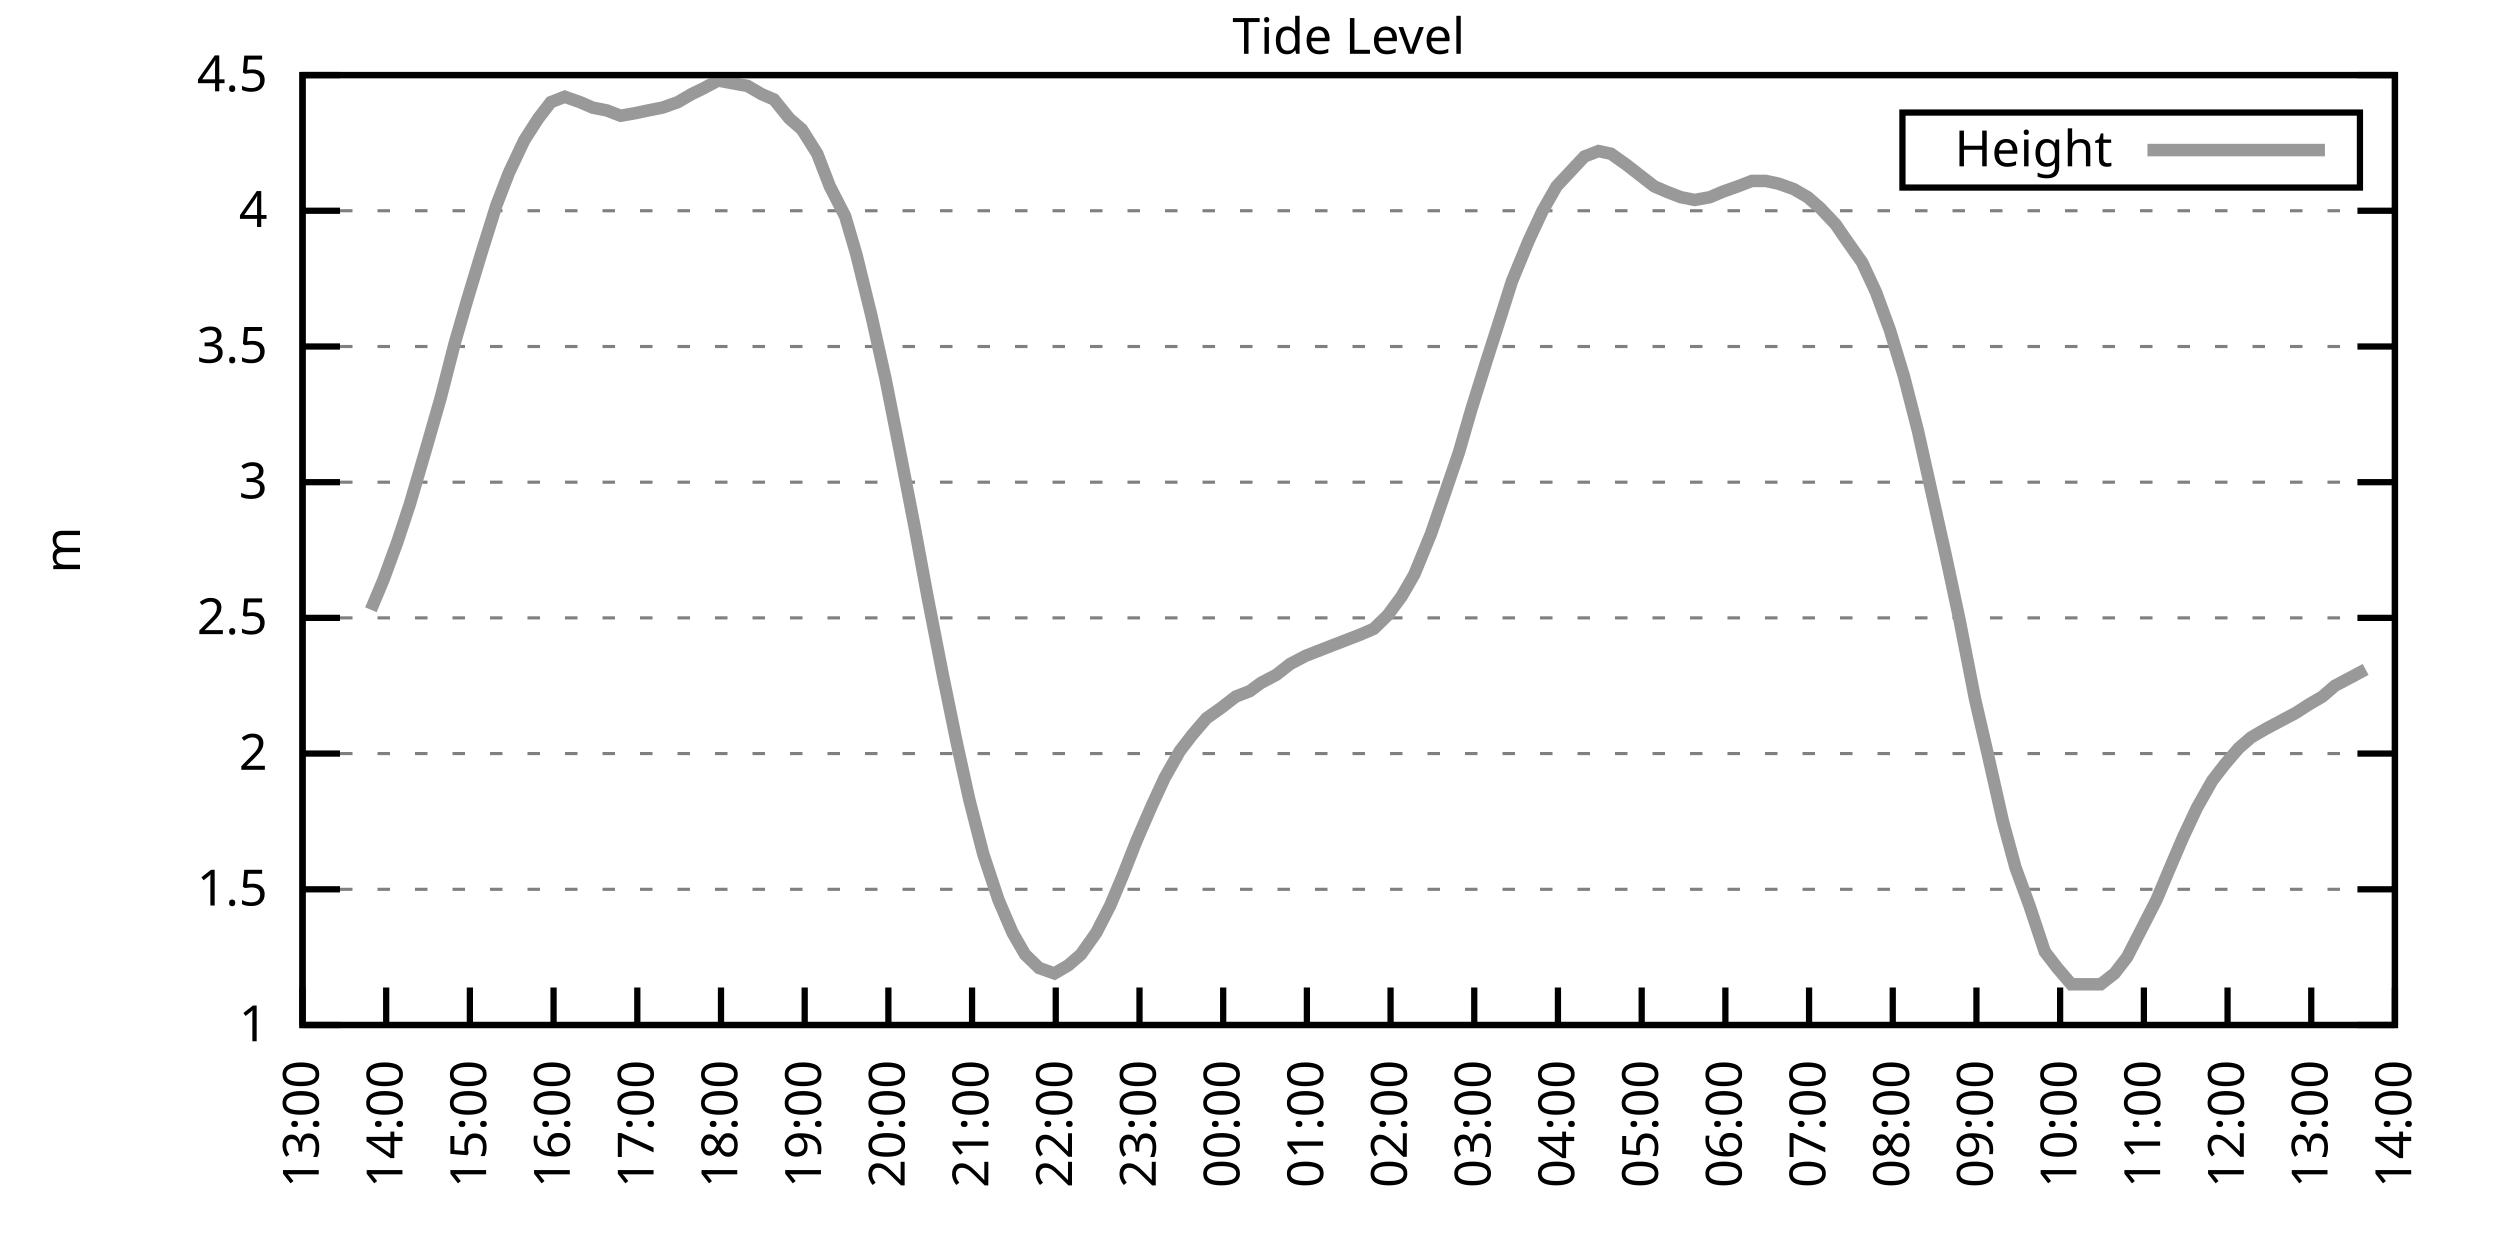
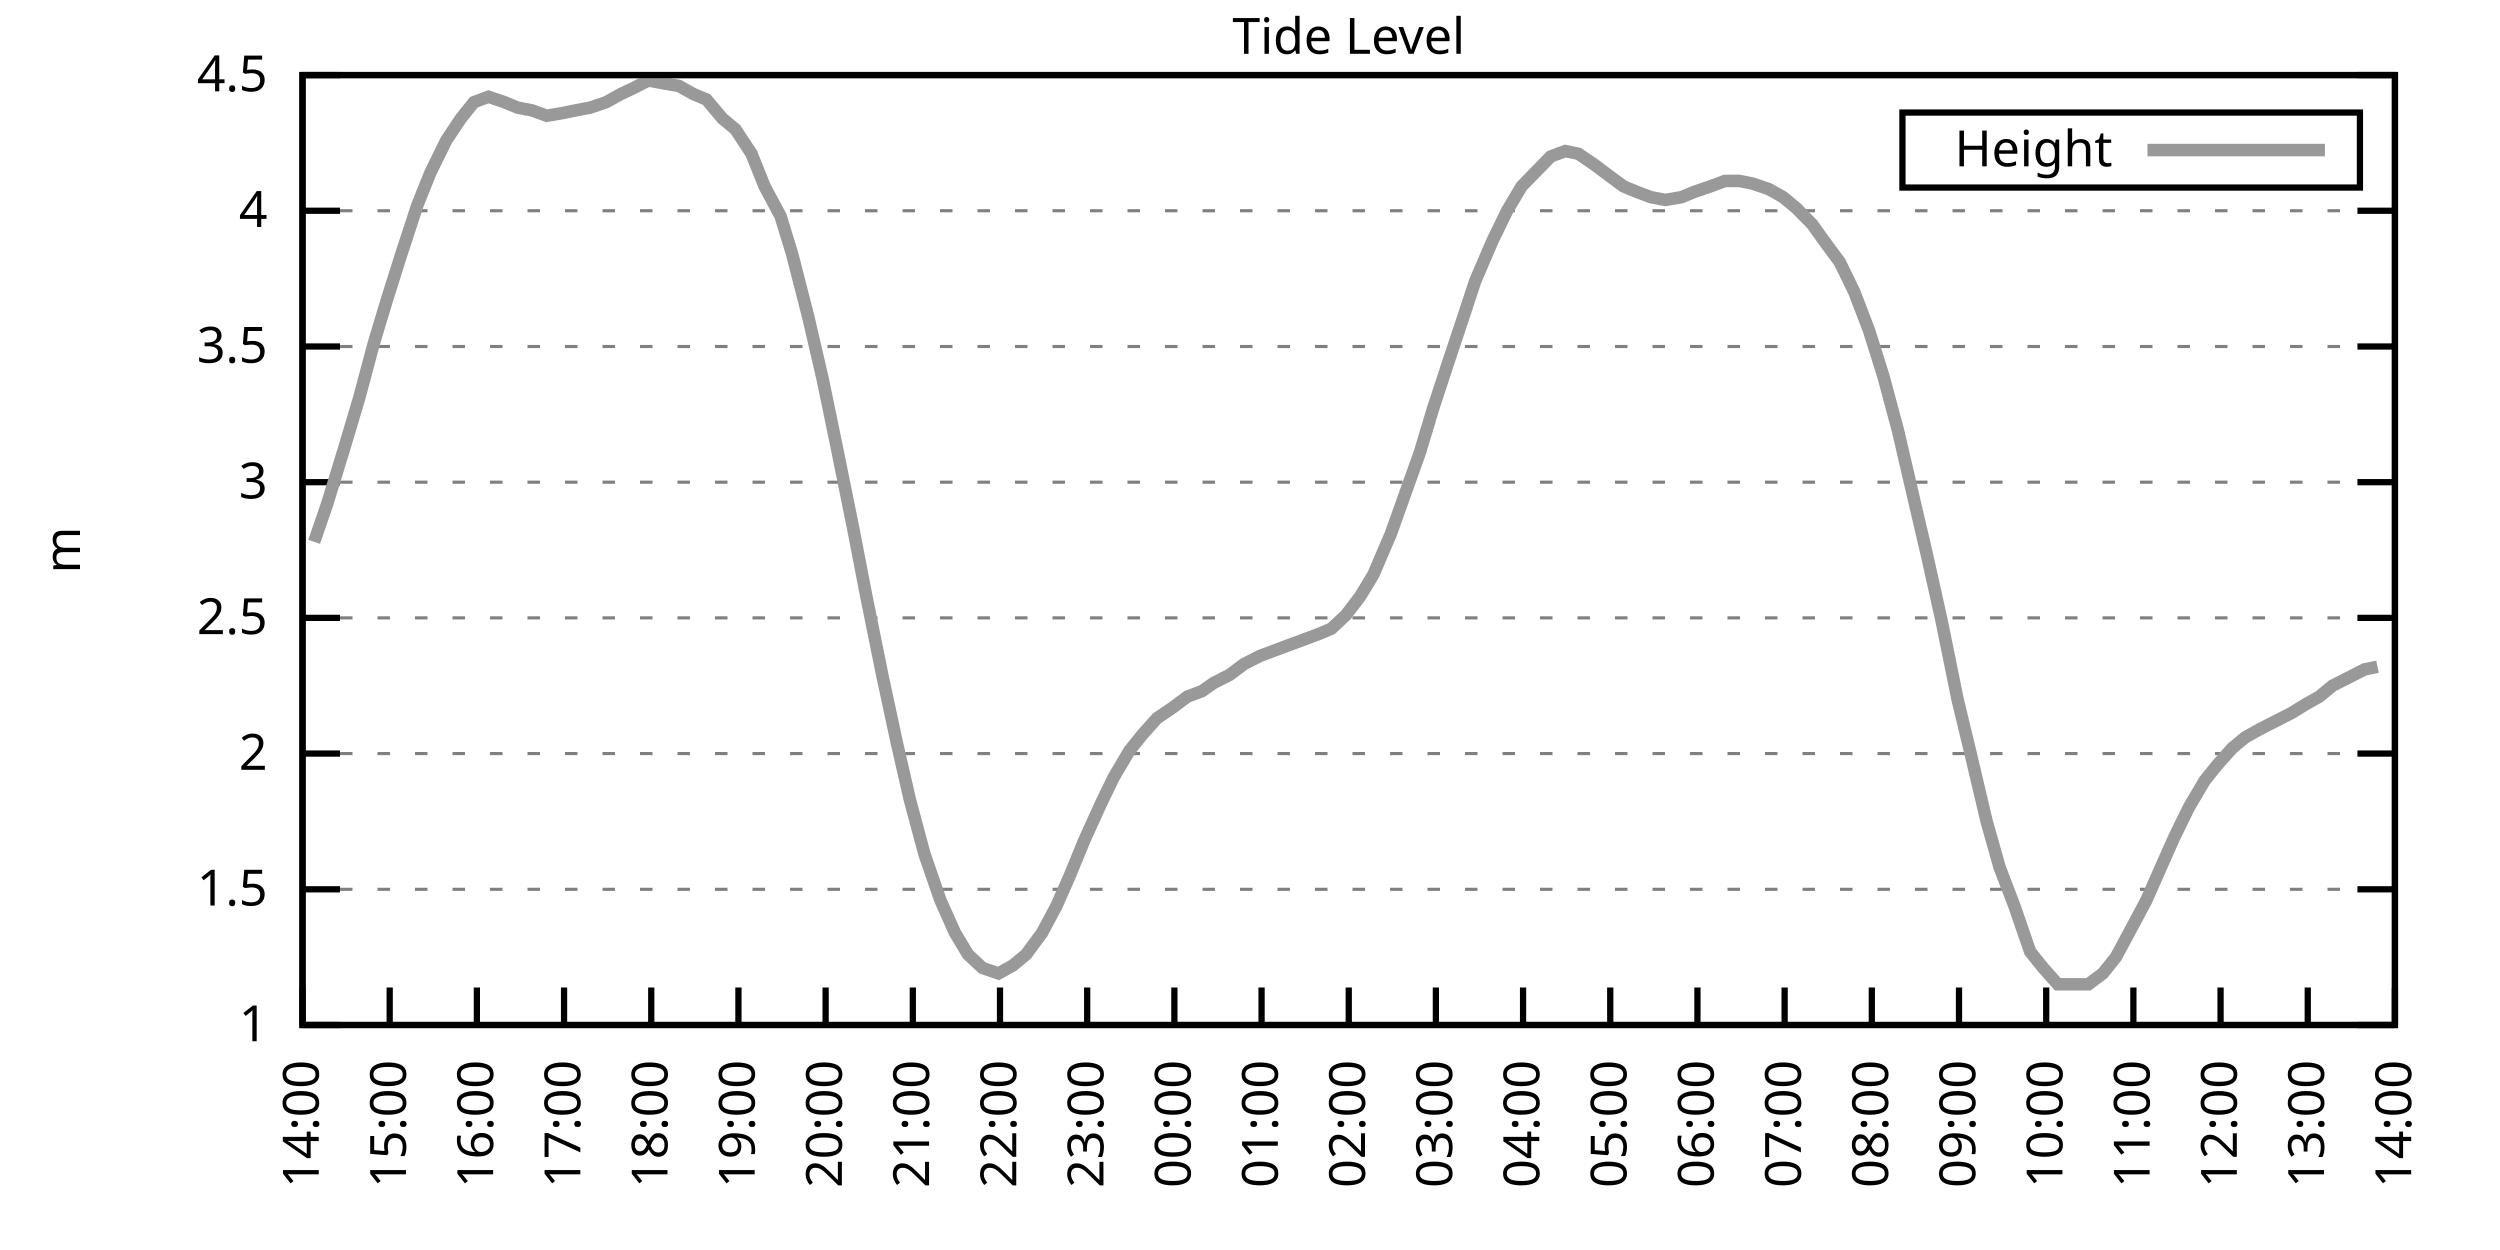
<svg xmlns="http://www.w3.org/2000/svg" xmlns:xlink="http://www.w3.org/1999/xlink" width="400" height="200" viewBox="0 0 400 200">
  <g id="gnuplot_canvas">
    <rect x="0" y="0" width="400" height="200" fill="none" />
    <defs>
      <circle id="gpDot" r="0.5" stroke-width="0.5" stroke="currentColor" />
      <path id="gpPt0" stroke-width="0.333" stroke="currentColor" d="M-1,0 h2 M0,-1 v2" />
      <path id="gpPt1" stroke-width="0.333" stroke="currentColor" d="M-1,-1 L1,1 M1,-1 L-1,1" />
      <path id="gpPt2" stroke-width="0.333" stroke="currentColor" d="M-1,0 L1,0 M0,-1 L0,1 M-1,-1 L1,1 M-1,1 L1,-1" />
      <rect id="gpPt3" stroke-width="0.333" stroke="currentColor" x="-1" y="-1" width="2" height="2" />
      <rect id="gpPt4" stroke-width="0.333" stroke="currentColor" fill="currentColor" x="-1" y="-1" width="2" height="2" />
      <circle id="gpPt5" stroke-width="0.333" stroke="currentColor" cx="0" cy="0" r="1" />
      <use xlink:href="#gpPt5" id="gpPt6" fill="currentColor" stroke="none" />
      <path id="gpPt7" stroke-width="0.333" stroke="currentColor" d="M0,-1.33 L-1.33,0.67 L1.33,0.67 z" />
      <use xlink:href="#gpPt7" id="gpPt8" fill="currentColor" stroke="none" />
      <use xlink:href="#gpPt7" id="gpPt9" stroke="currentColor" transform="rotate(180)" />
      <use xlink:href="#gpPt9" id="gpPt10" fill="currentColor" stroke="none" />
      <use xlink:href="#gpPt3" id="gpPt11" stroke="currentColor" transform="rotate(45)" />
      <use xlink:href="#gpPt11" id="gpPt12" fill="currentColor" stroke="none" />
      <path id="gpPt13" stroke-width="0.333" stroke="currentColor" d="M0,1.330 L1.265,0.411 L0.782,-1.067 L-0.782,-1.076 L-1.265,0.411 z" />
      <use xlink:href="#gpPt13" id="gpPt14" fill="currentColor" stroke="none" />
      <filter id="textbox" filterUnits="objectBoundingBox" x="0" y="0" height="1" width="1">
        <feFlood flood-color="white" flood-opacity="1" result="bgnd" />
        <feComposite in="SourceGraphic" in2="bgnd" operator="atop" />
      </filter>
      <filter id="greybox" filterUnits="objectBoundingBox" x="0" y="0" height="1" width="1">
        <feFlood flood-color="lightgrey" flood-opacity="1" result="grey" />
        <feComposite in="SourceGraphic" in2="grey" operator="atop" />
      </filter>
    </defs>
    <g fill="none" color="white" stroke="currentColor" stroke-width="1.00" stroke-linecap="butt" stroke-linejoin="miter">
</g>
    <g fill="none" color="black" stroke="currentColor" stroke-width="1.00" stroke-linecap="butt" stroke-linejoin="miter">
      <g stroke="none" shape-rendering="crispEdges">
        <polygon fill="rgb(255, 255, 255)" points="48.40,164.00 383.18,164.00 383.18,12.02 48.40,12.02 " />
      </g>
    </g>
    <g fill="none" color="black" stroke="currentColor" stroke-width="1.00" stroke-linecap="butt" stroke-linejoin="miter">
</g>
    <g fill="none" color="black" stroke="black" stroke-width="0.50" stroke-linecap="butt" stroke-linejoin="miter">
</g>
    <g fill="none" color="gray" stroke="currentColor" stroke-width="0.50" stroke-linecap="butt" stroke-linejoin="miter">
      <path stroke="gray" stroke-dasharray="2,4" class="gridline" d="M48.40,164.00 L383.19,164.00  " />
    </g>
    <g fill="none" color="gray" stroke="gray" stroke-width="1.00" stroke-linecap="butt" stroke-linejoin="miter">
</g>
    <g fill="none" color="black" stroke="currentColor" stroke-width="1.00" stroke-linecap="butt" stroke-linejoin="miter">
      <path stroke="black" d="M48.40,164.00 L54.40,164.00 M383.19,164.00 L377.19,164.00  " />
      <g transform="translate(42.80,166.60)" stroke="none" fill="black" font-family="Sans" font-size="8.00" text-anchor="end">
        <text>
          <tspan font-family="Sans"> 1</tspan>
        </text>
      </g>
    </g>
    <g fill="none" color="black" stroke="currentColor" stroke-width="1.00" stroke-linecap="butt" stroke-linejoin="miter">
</g>
    <g fill="none" color="black" stroke="black" stroke-width="0.50" stroke-linecap="butt" stroke-linejoin="miter">
</g>
    <g fill="none" color="gray" stroke="currentColor" stroke-width="0.50" stroke-linecap="butt" stroke-linejoin="miter">
      <path stroke="gray" stroke-dasharray="2,4" class="gridline" d="M48.40,142.29 L383.19,142.29  " />
    </g>
    <g fill="none" color="gray" stroke="gray" stroke-width="1.00" stroke-linecap="butt" stroke-linejoin="miter">
</g>
    <g fill="none" color="black" stroke="currentColor" stroke-width="1.00" stroke-linecap="butt" stroke-linejoin="miter">
      <path stroke="black" d="M48.40,142.29 L54.40,142.29 M383.19,142.29 L377.19,142.29  " />
      <g transform="translate(42.80,144.89)" stroke="none" fill="black" font-family="Sans" font-size="8.00" text-anchor="end">
        <text>
          <tspan font-family="Sans"> 1.5</tspan>
        </text>
      </g>
    </g>
    <g fill="none" color="black" stroke="currentColor" stroke-width="1.00" stroke-linecap="butt" stroke-linejoin="miter">
</g>
    <g fill="none" color="black" stroke="black" stroke-width="0.50" stroke-linecap="butt" stroke-linejoin="miter">
</g>
    <g fill="none" color="gray" stroke="currentColor" stroke-width="0.50" stroke-linecap="butt" stroke-linejoin="miter">
      <path stroke="gray" stroke-dasharray="2,4" class="gridline" d="M48.40,120.57 L383.19,120.57  " />
    </g>
    <g fill="none" color="gray" stroke="gray" stroke-width="1.00" stroke-linecap="butt" stroke-linejoin="miter">
</g>
    <g fill="none" color="black" stroke="currentColor" stroke-width="1.00" stroke-linecap="butt" stroke-linejoin="miter">
      <path stroke="black" d="M48.40,120.57 L54.40,120.57 M383.19,120.57 L377.19,120.57  " />
      <g transform="translate(42.80,123.17)" stroke="none" fill="black" font-family="Sans" font-size="8.00" text-anchor="end">
        <text>
          <tspan font-family="Sans"> 2</tspan>
        </text>
      </g>
    </g>
    <g fill="none" color="black" stroke="currentColor" stroke-width="1.00" stroke-linecap="butt" stroke-linejoin="miter">
</g>
    <g fill="none" color="black" stroke="black" stroke-width="0.50" stroke-linecap="butt" stroke-linejoin="miter">
</g>
    <g fill="none" color="gray" stroke="currentColor" stroke-width="0.50" stroke-linecap="butt" stroke-linejoin="miter">
      <path stroke="gray" stroke-dasharray="2,4" class="gridline" d="M48.40,98.86 L383.19,98.86  " />
    </g>
    <g fill="none" color="gray" stroke="gray" stroke-width="1.00" stroke-linecap="butt" stroke-linejoin="miter">
</g>
    <g fill="none" color="black" stroke="currentColor" stroke-width="1.00" stroke-linecap="butt" stroke-linejoin="miter">
      <path stroke="black" d="M48.40,98.86 L54.40,98.86 M383.19,98.86 L377.19,98.86  " />
      <g transform="translate(42.80,101.46)" stroke="none" fill="black" font-family="Sans" font-size="8.00" text-anchor="end">
        <text>
          <tspan font-family="Sans"> 2.5</tspan>
        </text>
      </g>
    </g>
    <g fill="none" color="black" stroke="currentColor" stroke-width="1.00" stroke-linecap="butt" stroke-linejoin="miter">
</g>
    <g fill="none" color="black" stroke="black" stroke-width="0.50" stroke-linecap="butt" stroke-linejoin="miter">
</g>
    <g fill="none" color="gray" stroke="currentColor" stroke-width="0.50" stroke-linecap="butt" stroke-linejoin="miter">
      <path stroke="gray" stroke-dasharray="2,4" class="gridline" d="M48.40,77.15 L383.19,77.15  " />
    </g>
    <g fill="none" color="gray" stroke="gray" stroke-width="1.00" stroke-linecap="butt" stroke-linejoin="miter">
</g>
    <g fill="none" color="black" stroke="currentColor" stroke-width="1.00" stroke-linecap="butt" stroke-linejoin="miter">
      <path stroke="black" d="M48.40,77.15 L54.40,77.15 M383.19,77.15 L377.19,77.15  " />
      <g transform="translate(42.80,79.75)" stroke="none" fill="black" font-family="Sans" font-size="8.00" text-anchor="end">
        <text>
          <tspan font-family="Sans"> 3</tspan>
        </text>
      </g>
    </g>
    <g fill="none" color="black" stroke="currentColor" stroke-width="1.00" stroke-linecap="butt" stroke-linejoin="miter">
</g>
    <g fill="none" color="black" stroke="black" stroke-width="0.50" stroke-linecap="butt" stroke-linejoin="miter">
</g>
    <g fill="none" color="gray" stroke="currentColor" stroke-width="0.50" stroke-linecap="butt" stroke-linejoin="miter">
      <path stroke="gray" stroke-dasharray="2,4" class="gridline" d="M48.40,55.44 L383.19,55.44  " />
    </g>
    <g fill="none" color="gray" stroke="gray" stroke-width="1.00" stroke-linecap="butt" stroke-linejoin="miter">
</g>
    <g fill="none" color="black" stroke="currentColor" stroke-width="1.00" stroke-linecap="butt" stroke-linejoin="miter">
      <path stroke="black" d="M48.40,55.44 L54.40,55.44 M383.19,55.44 L377.19,55.44  " />
      <g transform="translate(42.80,58.04)" stroke="none" fill="black" font-family="Sans" font-size="8.00" text-anchor="end">
        <text>
          <tspan font-family="Sans"> 3.5</tspan>
        </text>
      </g>
    </g>
    <g fill="none" color="black" stroke="currentColor" stroke-width="1.00" stroke-linecap="butt" stroke-linejoin="miter">
</g>
    <g fill="none" color="black" stroke="black" stroke-width="0.50" stroke-linecap="butt" stroke-linejoin="miter">
</g>
    <g fill="none" color="gray" stroke="currentColor" stroke-width="0.50" stroke-linecap="butt" stroke-linejoin="miter">
      <path stroke="gray" stroke-dasharray="2,4" class="gridline" d="M48.40,33.72 L383.19,33.72  " />
    </g>
    <g fill="none" color="gray" stroke="gray" stroke-width="1.00" stroke-linecap="butt" stroke-linejoin="miter">
</g>
    <g fill="none" color="black" stroke="currentColor" stroke-width="1.00" stroke-linecap="butt" stroke-linejoin="miter">
      <path stroke="black" d="M48.40,33.72 L54.40,33.72 M383.19,33.72 L377.19,33.72  " />
      <g transform="translate(42.80,36.32)" stroke="none" fill="black" font-family="Sans" font-size="8.00" text-anchor="end">
        <text>
          <tspan font-family="Sans"> 4</tspan>
        </text>
      </g>
    </g>
    <g fill="none" color="black" stroke="currentColor" stroke-width="1.00" stroke-linecap="butt" stroke-linejoin="miter">
</g>
    <g fill="none" color="black" stroke="black" stroke-width="0.50" stroke-linecap="butt" stroke-linejoin="miter">
</g>
    <g fill="none" color="gray" stroke="currentColor" stroke-width="0.50" stroke-linecap="butt" stroke-linejoin="miter">
      <path stroke="gray" stroke-dasharray="2,4" class="gridline" d="M48.40,12.01 L383.19,12.01  " />
    </g>
    <g fill="none" color="gray" stroke="gray" stroke-width="1.00" stroke-linecap="butt" stroke-linejoin="miter">
</g>
    <g fill="none" color="black" stroke="currentColor" stroke-width="1.00" stroke-linecap="butt" stroke-linejoin="miter">
      <path stroke="black" d="M48.40,12.01 L54.40,12.01 M383.19,12.01 L377.19,12.01  " />
      <g transform="translate(42.80,14.61)" stroke="none" fill="black" font-family="Sans" font-size="8.00" text-anchor="end">
        <text>
          <tspan font-family="Sans"> 4.5</tspan>
        </text>
      </g>
    </g>
    <g fill="none" color="black" stroke="currentColor" stroke-width="1.00" stroke-linecap="butt" stroke-linejoin="miter">
      <path stroke="black" d="M48.40,164.00 L48.40,158.00  " />
      <g transform="translate(51.00,169.60) rotate(270.00)" stroke="none" fill="black" font-family="Sans" font-size="8.00" text-anchor="end">
        <text>
-           <tspan font-family="Sans">13:00</tspan>
-         </text>
-       </g>
-     </g>
-     <g fill="none" color="black" stroke="currentColor" stroke-width="1.00" stroke-linecap="butt" stroke-linejoin="miter">
-       <path stroke="black" d="M61.79,164.00 L61.79,158.00  " />
-       <g transform="translate(64.39,169.60) rotate(270.00)" stroke="none" fill="black" font-family="Sans" font-size="8.00" text-anchor="end">
-         <text>
          <tspan font-family="Sans">14:00</tspan>
        </text>
      </g>
    </g>
    <g fill="none" color="black" stroke="currentColor" stroke-width="1.00" stroke-linecap="butt" stroke-linejoin="miter">
-       <path stroke="black" d="M75.18,164.00 L75.18,158.00  " />
-       <g transform="translate(77.78,169.60) rotate(270.00)" stroke="none" fill="black" font-family="Sans" font-size="8.00" text-anchor="end">
+       <path stroke="black" d="M62.35,164.00 L62.35,158.00  " />
+       <g transform="translate(64.95,169.60) rotate(270.00)" stroke="none" fill="black" font-family="Sans" font-size="8.00" text-anchor="end">
        <text>
          <tspan font-family="Sans">15:00</tspan>
        </text>
      </g>
    </g>
    <g fill="none" color="black" stroke="currentColor" stroke-width="1.00" stroke-linecap="butt" stroke-linejoin="miter">
-       <path stroke="black" d="M88.57,164.00 L88.57,158.00  " />
-       <g transform="translate(91.17,169.60) rotate(270.00)" stroke="none" fill="black" font-family="Sans" font-size="8.00" text-anchor="end">
+       <path stroke="black" d="M76.30,164.00 L76.30,158.00  " />
+       <g transform="translate(78.90,169.60) rotate(270.00)" stroke="none" fill="black" font-family="Sans" font-size="8.00" text-anchor="end">
        <text>
          <tspan font-family="Sans">16:00</tspan>
        </text>
      </g>
    </g>
    <g fill="none" color="black" stroke="currentColor" stroke-width="1.00" stroke-linecap="butt" stroke-linejoin="miter">
-       <path stroke="black" d="M101.97,164.00 L101.97,158.00  " />
-       <g transform="translate(104.57,169.60) rotate(270.00)" stroke="none" fill="black" font-family="Sans" font-size="8.00" text-anchor="end">
+       <path stroke="black" d="M90.25,164.00 L90.25,158.00  " />
+       <g transform="translate(92.85,169.60) rotate(270.00)" stroke="none" fill="black" font-family="Sans" font-size="8.00" text-anchor="end">
        <text>
          <tspan font-family="Sans">17:00</tspan>
        </text>
      </g>
    </g>
    <g fill="none" color="black" stroke="currentColor" stroke-width="1.00" stroke-linecap="butt" stroke-linejoin="miter">
-       <path stroke="black" d="M115.36,164.00 L115.36,158.00  " />
-       <g transform="translate(117.96,169.60) rotate(270.00)" stroke="none" fill="black" font-family="Sans" font-size="8.00" text-anchor="end">
+       <path stroke="black" d="M104.20,164.00 L104.20,158.00  " />
+       <g transform="translate(106.80,169.60) rotate(270.00)" stroke="none" fill="black" font-family="Sans" font-size="8.00" text-anchor="end">
        <text>
          <tspan font-family="Sans">18:00</tspan>
        </text>
      </g>
    </g>
    <g fill="none" color="black" stroke="currentColor" stroke-width="1.00" stroke-linecap="butt" stroke-linejoin="miter">
-       <path stroke="black" d="M128.75,164.00 L128.75,158.00  " />
-       <g transform="translate(131.35,169.60) rotate(270.00)" stroke="none" fill="black" font-family="Sans" font-size="8.00" text-anchor="end">
+       <path stroke="black" d="M118.15,164.00 L118.15,158.00  " />
+       <g transform="translate(120.75,169.60) rotate(270.00)" stroke="none" fill="black" font-family="Sans" font-size="8.00" text-anchor="end">
        <text>
          <tspan font-family="Sans">19:00</tspan>
        </text>
      </g>
    </g>
    <g fill="none" color="black" stroke="currentColor" stroke-width="1.00" stroke-linecap="butt" stroke-linejoin="miter">
-       <path stroke="black" d="M142.14,164.00 L142.14,158.00  " />
-       <g transform="translate(144.74,169.60) rotate(270.00)" stroke="none" fill="black" font-family="Sans" font-size="8.00" text-anchor="end">
+       <path stroke="black" d="M132.10,164.00 L132.10,158.00  " />
+       <g transform="translate(134.70,169.60) rotate(270.00)" stroke="none" fill="black" font-family="Sans" font-size="8.00" text-anchor="end">
        <text>
          <tspan font-family="Sans">20:00</tspan>
        </text>
      </g>
    </g>
    <g fill="none" color="black" stroke="currentColor" stroke-width="1.00" stroke-linecap="butt" stroke-linejoin="miter">
-       <path stroke="black" d="M155.53,164.00 L155.53,158.00  " />
-       <g transform="translate(158.13,169.60) rotate(270.00)" stroke="none" fill="black" font-family="Sans" font-size="8.00" text-anchor="end">
+       <path stroke="black" d="M146.05,164.00 L146.05,158.00  " />
+       <g transform="translate(148.65,169.60) rotate(270.00)" stroke="none" fill="black" font-family="Sans" font-size="8.00" text-anchor="end">
        <text>
          <tspan font-family="Sans">21:00</tspan>
        </text>
      </g>
    </g>
    <g fill="none" color="black" stroke="currentColor" stroke-width="1.00" stroke-linecap="butt" stroke-linejoin="miter">
-       <path stroke="black" d="M168.92,164.00 L168.92,158.00  " />
-       <g transform="translate(171.52,169.60) rotate(270.00)" stroke="none" fill="black" font-family="Sans" font-size="8.00" text-anchor="end">
+       <path stroke="black" d="M160.00,164.00 L160.00,158.00  " />
+       <g transform="translate(162.60,169.60) rotate(270.00)" stroke="none" fill="black" font-family="Sans" font-size="8.00" text-anchor="end">
        <text>
          <tspan font-family="Sans">22:00</tspan>
        </text>
      </g>
    </g>
    <g fill="none" color="black" stroke="currentColor" stroke-width="1.00" stroke-linecap="butt" stroke-linejoin="miter">
-       <path stroke="black" d="M182.32,164.00 L182.32,158.00  " />
-       <g transform="translate(184.92,169.60) rotate(270.00)" stroke="none" fill="black" font-family="Sans" font-size="8.00" text-anchor="end">
+       <path stroke="black" d="M173.95,164.00 L173.95,158.00  " />
+       <g transform="translate(176.55,169.60) rotate(270.00)" stroke="none" fill="black" font-family="Sans" font-size="8.00" text-anchor="end">
        <text>
          <tspan font-family="Sans">23:00</tspan>
        </text>
      </g>
    </g>
    <g fill="none" color="black" stroke="currentColor" stroke-width="1.00" stroke-linecap="butt" stroke-linejoin="miter">
-       <path stroke="black" d="M195.71,164.00 L195.71,158.00  " />
-       <g transform="translate(198.31,169.60) rotate(270.00)" stroke="none" fill="black" font-family="Sans" font-size="8.00" text-anchor="end">
+       <path stroke="black" d="M187.90,164.00 L187.90,158.00  " />
+       <g transform="translate(190.50,169.60) rotate(270.00)" stroke="none" fill="black" font-family="Sans" font-size="8.00" text-anchor="end">
        <text>
          <tspan font-family="Sans">00:00</tspan>
        </text>
      </g>
    </g>
    <g fill="none" color="black" stroke="currentColor" stroke-width="1.00" stroke-linecap="butt" stroke-linejoin="miter">
-       <path stroke="black" d="M209.10,164.00 L209.10,158.00  " />
-       <g transform="translate(211.70,169.60) rotate(270.00)" stroke="none" fill="black" font-family="Sans" font-size="8.00" text-anchor="end">
+       <path stroke="black" d="M201.85,164.00 L201.85,158.00  " />
+       <g transform="translate(204.45,169.60) rotate(270.00)" stroke="none" fill="black" font-family="Sans" font-size="8.00" text-anchor="end">
        <text>
          <tspan font-family="Sans">01:00</tspan>
        </text>
      </g>
    </g>
    <g fill="none" color="black" stroke="currentColor" stroke-width="1.00" stroke-linecap="butt" stroke-linejoin="miter">
-       <path stroke="black" d="M222.49,164.00 L222.49,158.00  " />
-       <g transform="translate(225.09,169.60) rotate(270.00)" stroke="none" fill="black" font-family="Sans" font-size="8.00" text-anchor="end">
+       <path stroke="black" d="M215.80,164.00 L215.80,158.00  " />
+       <g transform="translate(218.40,169.60) rotate(270.00)" stroke="none" fill="black" font-family="Sans" font-size="8.00" text-anchor="end">
        <text>
          <tspan font-family="Sans">02:00</tspan>
        </text>
      </g>
    </g>
    <g fill="none" color="black" stroke="currentColor" stroke-width="1.00" stroke-linecap="butt" stroke-linejoin="miter">
-       <path stroke="black" d="M235.88,164.00 L235.88,158.00  " />
-       <g transform="translate(238.48,169.60) rotate(270.00)" stroke="none" fill="black" font-family="Sans" font-size="8.00" text-anchor="end">
+       <path stroke="black" d="M229.74,164.00 L229.74,158.00  " />
+       <g transform="translate(232.34,169.60) rotate(270.00)" stroke="none" fill="black" font-family="Sans" font-size="8.00" text-anchor="end">
        <text>
          <tspan font-family="Sans">03:00</tspan>
        </text>
      </g>
    </g>
    <g fill="none" color="black" stroke="currentColor" stroke-width="1.00" stroke-linecap="butt" stroke-linejoin="miter">
-       <path stroke="black" d="M249.27,164.00 L249.27,158.00  " />
-       <g transform="translate(251.87,169.60) rotate(270.00)" stroke="none" fill="black" font-family="Sans" font-size="8.00" text-anchor="end">
+       <path stroke="black" d="M243.69,164.00 L243.69,158.00  " />
+       <g transform="translate(246.29,169.60) rotate(270.00)" stroke="none" fill="black" font-family="Sans" font-size="8.00" text-anchor="end">
        <text>
          <tspan font-family="Sans">04:00</tspan>
        </text>
      </g>
    </g>
    <g fill="none" color="black" stroke="currentColor" stroke-width="1.00" stroke-linecap="butt" stroke-linejoin="miter">
-       <path stroke="black" d="M262.67,164.00 L262.67,158.00  " />
-       <g transform="translate(265.27,169.60) rotate(270.00)" stroke="none" fill="black" font-family="Sans" font-size="8.00" text-anchor="end">
+       <path stroke="black" d="M257.64,164.00 L257.64,158.00  " />
+       <g transform="translate(260.24,169.60) rotate(270.00)" stroke="none" fill="black" font-family="Sans" font-size="8.00" text-anchor="end">
        <text>
          <tspan font-family="Sans">05:00</tspan>
        </text>
      </g>
    </g>
    <g fill="none" color="black" stroke="currentColor" stroke-width="1.00" stroke-linecap="butt" stroke-linejoin="miter">
-       <path stroke="black" d="M276.06,164.00 L276.06,158.00  " />
-       <g transform="translate(278.66,169.60) rotate(270.00)" stroke="none" fill="black" font-family="Sans" font-size="8.00" text-anchor="end">
+       <path stroke="black" d="M271.59,164.00 L271.59,158.00  " />
+       <g transform="translate(274.19,169.60) rotate(270.00)" stroke="none" fill="black" font-family="Sans" font-size="8.00" text-anchor="end">
        <text>
          <tspan font-family="Sans">06:00</tspan>
        </text>
      </g>
    </g>
    <g fill="none" color="black" stroke="currentColor" stroke-width="1.00" stroke-linecap="butt" stroke-linejoin="miter">
-       <path stroke="black" d="M289.45,164.00 L289.45,158.00  " />
-       <g transform="translate(292.05,169.60) rotate(270.00)" stroke="none" fill="black" font-family="Sans" font-size="8.00" text-anchor="end">
+       <path stroke="black" d="M285.54,164.00 L285.54,158.00  " />
+       <g transform="translate(288.14,169.60) rotate(270.00)" stroke="none" fill="black" font-family="Sans" font-size="8.00" text-anchor="end">
        <text>
          <tspan font-family="Sans">07:00</tspan>
        </text>
      </g>
    </g>
    <g fill="none" color="black" stroke="currentColor" stroke-width="1.00" stroke-linecap="butt" stroke-linejoin="miter">
-       <path stroke="black" d="M302.84,164.00 L302.84,158.00  " />
-       <g transform="translate(305.44,169.60) rotate(270.00)" stroke="none" fill="black" font-family="Sans" font-size="8.00" text-anchor="end">
+       <path stroke="black" d="M299.49,164.00 L299.49,158.00  " />
+       <g transform="translate(302.09,169.60) rotate(270.00)" stroke="none" fill="black" font-family="Sans" font-size="8.00" text-anchor="end">
        <text>
          <tspan font-family="Sans">08:00</tspan>
        </text>
      </g>
    </g>
    <g fill="none" color="black" stroke="currentColor" stroke-width="1.00" stroke-linecap="butt" stroke-linejoin="miter">
-       <path stroke="black" d="M316.23,164.00 L316.23,158.00  " />
-       <g transform="translate(318.83,169.60) rotate(270.00)" stroke="none" fill="black" font-family="Sans" font-size="8.00" text-anchor="end">
+       <path stroke="black" d="M313.44,164.00 L313.44,158.00  " />
+       <g transform="translate(316.04,169.60) rotate(270.00)" stroke="none" fill="black" font-family="Sans" font-size="8.00" text-anchor="end">
        <text>
          <tspan font-family="Sans">09:00</tspan>
        </text>
      </g>
    </g>
    <g fill="none" color="black" stroke="currentColor" stroke-width="1.00" stroke-linecap="butt" stroke-linejoin="miter">
-       <path stroke="black" d="M329.62,164.00 L329.62,158.00  " />
-       <g transform="translate(332.22,169.60) rotate(270.00)" stroke="none" fill="black" font-family="Sans" font-size="8.00" text-anchor="end">
+       <path stroke="black" d="M327.39,164.00 L327.39,158.00  " />
+       <g transform="translate(329.99,169.60) rotate(270.00)" stroke="none" fill="black" font-family="Sans" font-size="8.00" text-anchor="end">
        <text>
          <tspan font-family="Sans">10:00</tspan>
        </text>
      </g>
    </g>
    <g fill="none" color="black" stroke="currentColor" stroke-width="1.00" stroke-linecap="butt" stroke-linejoin="miter">
-       <path stroke="black" d="M343.02,164.00 L343.02,158.00  " />
-       <g transform="translate(345.62,169.60) rotate(270.00)" stroke="none" fill="black" font-family="Sans" font-size="8.00" text-anchor="end">
+       <path stroke="black" d="M341.34,164.00 L341.34,158.00  " />
+       <g transform="translate(343.94,169.60) rotate(270.00)" stroke="none" fill="black" font-family="Sans" font-size="8.00" text-anchor="end">
        <text>
          <tspan font-family="Sans">11:00</tspan>
        </text>
      </g>
    </g>
    <g fill="none" color="black" stroke="currentColor" stroke-width="1.00" stroke-linecap="butt" stroke-linejoin="miter">
-       <path stroke="black" d="M356.41,164.00 L356.41,158.00  " />
-       <g transform="translate(359.01,169.60) rotate(270.00)" stroke="none" fill="black" font-family="Sans" font-size="8.00" text-anchor="end">
+       <path stroke="black" d="M355.29,164.00 L355.29,158.00  " />
+       <g transform="translate(357.89,169.60) rotate(270.00)" stroke="none" fill="black" font-family="Sans" font-size="8.00" text-anchor="end">
        <text>
          <tspan font-family="Sans">12:00</tspan>
        </text>
      </g>
    </g>
    <g fill="none" color="black" stroke="currentColor" stroke-width="1.00" stroke-linecap="butt" stroke-linejoin="miter">
-       <path stroke="black" d="M369.80,164.00 L369.80,158.00  " />
-       <g transform="translate(372.40,169.60) rotate(270.00)" stroke="none" fill="black" font-family="Sans" font-size="8.00" text-anchor="end">
+       <path stroke="black" d="M369.24,164.00 L369.24,158.00  " />
+       <g transform="translate(371.84,169.60) rotate(270.00)" stroke="none" fill="black" font-family="Sans" font-size="8.00" text-anchor="end">
        <text>
          <tspan font-family="Sans">13:00</tspan>
        </text>
      </g>
    </g>
    <g fill="none" color="black" stroke="currentColor" stroke-width="1.00" stroke-linecap="butt" stroke-linejoin="miter">
      <path stroke="black" d="M383.19,164.00 L383.19,158.00  " />
      <g transform="translate(385.79,169.60) rotate(270.00)" stroke="none" fill="black" font-family="Sans" font-size="8.00" text-anchor="end">
        <text>
          <tspan font-family="Sans">14:00</tspan>
        </text>
      </g>
    </g>
    <g fill="none" color="black" stroke="currentColor" stroke-width="1.00" stroke-linecap="butt" stroke-linejoin="miter">
</g>
    <g fill="none" color="black" stroke="currentColor" stroke-width="1.00" stroke-linecap="butt" stroke-linejoin="miter">
      <path stroke="black" d="M48.40,12.01 L48.40,164.00 L383.19,164.00 L383.19,12.01 L48.40,12.01 Z  " />
    </g>
    <g fill="none" color="black" stroke="currentColor" stroke-width="1.00" stroke-linecap="butt" stroke-linejoin="miter">
</g>
    <g fill="none" color="black" stroke="currentColor" stroke-width="1.00" stroke-linecap="butt" stroke-linejoin="miter">
      <path stroke="black" d="M304.39,30.01 L304.39,18.01 L377.59,18.01 L377.59,30.01 L304.39,30.01 Z  " />
    </g>
    <g id="Tide_level_plot_1">
      <g fill="none" color="white" stroke="black" stroke-width="2.00" stroke-linecap="butt" stroke-linejoin="miter">
</g>
      <g fill="none" color="black" stroke="currentColor" stroke-width="2.00" stroke-linecap="butt" stroke-linejoin="miter">
        <g transform="translate(337.99,26.61)" stroke="none" fill="black" font-family="Sans" font-size="8.00" text-anchor="end">
          <text>
            <tspan font-family="Sans">Height</tspan>
          </text>
        </g>
      </g>
      <g fill="none" color="black" stroke="currentColor" stroke-width="2.00" stroke-linecap="butt" stroke-linejoin="miter">
-         <path stroke="rgb(153, 153, 153)" d="M343.59,24.01 L371.99,24.01 M59.34,97.56 L61.35,92.78 L63.58,86.70 L65.59,80.62 L68.26,71.50 L70.50,63.69   L72.73,55.00 L74.74,48.05 L76.97,40.67 L79.42,32.85 L81.43,27.64 L83.89,22.43 L86.12,18.96 L88.13,16.35   L90.36,15.48 L92.82,16.35 L94.82,17.22 L97.06,17.66 L99.29,18.52 L101.74,18.09 L103.75,17.66 L105.98,17.22   L108.44,16.35 L110.67,15.05 L112.46,14.18 L114.91,12.88 L117.14,13.31 L119.60,13.75 L121.83,15.05 L123.84,15.92   L126.29,18.96 L128.30,20.70 L130.76,24.60 L132.77,29.81 L135.22,34.59 L137.01,40.67 L139.46,50.66 L141.69,60.65   L143.93,71.94 L146.38,84.53 L148.39,95.39 L150.85,107.98 L153.08,118.84 L155.09,127.96 L157.32,136.64 L159.77,144.02   L162.01,149.24 L164.01,152.71 L166.25,154.88 L168.70,155.75 L170.93,154.45 L172.94,152.71 L175.40,149.24 L177.63,144.89   L179.64,140.12 L181.87,134.47 L184.32,128.83 L186.33,124.48 L188.79,120.14 L190.80,117.53 L193.03,114.93 L195.48,113.19   L197.72,111.45 L199.95,110.59 L201.73,109.28 L204.19,107.98 L206.42,106.24 L208.88,104.94 L211.11,104.07 L213.34,103.20   L215.57,102.34 L217.80,101.47 L219.81,100.60 L222.04,98.43 L224.28,95.39 L226.29,91.91 L228.96,85.40 L231.20,78.89   L233.43,72.37 L235.44,65.42 L237.89,57.61 L240.12,50.66 L241.91,45.01 L244.59,38.50 L246.82,33.72 L249.05,29.81   L253.51,25.04 L255.75,24.17 L257.76,24.60 L260.21,26.34 L262.44,28.08 L264.67,29.81 L266.68,30.68 L268.92,31.55   L271.15,31.99 L273.60,31.55 L275.61,30.68 L278.07,29.81 L280.30,28.95 L282.53,28.95 L284.54,29.38 L286.99,30.25   L289.23,31.55 L291.23,33.29 L293.69,35.89 L295.48,38.50 L297.93,41.97 L300.16,46.75 L302.39,52.83 L304.63,60.21   L306.86,68.90 L309.09,78.89 L311.32,88.87 L313.55,99.30 L316.01,111.89 L318.02,120.57 L320.47,131.43 L322.48,138.81   L324.71,144.89 L327.17,152.28 L329.18,154.88 L331.41,157.49 L336.10,157.49 L338.33,155.75 L340.34,153.14 L342.57,148.80   L345.02,144.02 L347.03,139.25 L349.26,134.04 L351.50,129.26 L353.95,124.92 L355.96,122.31 L358.19,119.71 L360.20,117.97   L362.43,116.67 L364.89,115.36 L367.34,114.06 L369.35,112.76 L371.58,111.45 L373.59,109.72 L376.05,108.42 L378.50,107.11    " />
+         <path stroke="rgb(153, 153, 153)" d="M343.59,24.01 L371.99,24.01 M50.26,86.70 L52.35,80.62 L55.14,71.50 L57.47,63.69 L59.79,55.00 L61.88,48.05   L64.21,40.67 L66.77,32.85 L68.86,27.64 L71.42,22.43 L73.74,18.96 L75.83,16.35 L78.16,15.48 L80.72,16.35   L82.81,17.22 L85.13,17.66 L87.46,18.52 L90.02,18.09 L92.11,17.66 L94.43,17.22 L96.99,16.35 L99.32,15.05   L101.18,14.18 L103.73,12.88 L106.06,13.31 L108.62,13.75 L110.94,15.05 L113.03,15.92 L115.59,18.96 L117.68,20.70   L120.24,24.60 L122.33,29.81 L124.89,34.59 L126.75,40.67 L129.31,50.66 L131.63,60.65 L133.96,71.94 L136.51,84.53   L138.61,95.39 L141.16,107.98 L143.49,118.84 L145.58,127.96 L147.91,136.64 L150.46,144.02 L152.79,149.24 L154.88,152.71   L157.21,154.88 L159.76,155.75 L162.09,154.45 L164.18,152.71 L166.74,149.24 L169.06,144.89 L171.16,140.12 L173.48,134.47   L176.04,128.83 L178.13,124.48 L180.69,120.14 L182.78,117.53 L185.11,114.93 L187.66,113.19 L189.99,111.45 L192.31,110.59   L194.17,109.28 L196.73,107.98 L199.06,106.24 L201.61,104.94 L203.94,104.07 L206.26,103.20 L208.59,102.34 L210.91,101.47   L213.01,100.60 L215.33,98.43 L217.65,95.39 L219.75,91.91 L222.54,85.40 L224.86,78.89 L227.19,72.37 L229.28,65.42   L231.84,57.61 L234.16,50.66 L236.02,45.01 L238.81,38.50 L241.14,33.72 L243.46,29.81 L248.11,25.04 L250.44,24.17   L252.53,24.60 L255.09,26.34 L257.41,28.08 L259.74,29.81 L261.83,30.68 L264.15,31.55 L266.48,31.99 L269.04,31.55   L271.13,30.68 L273.69,29.81 L276.01,28.95 L278.34,28.95 L280.43,29.38 L282.99,30.25 L285.31,31.55 L287.40,33.29   L289.96,35.89 L291.82,38.50 L294.38,41.97 L296.70,46.75 L299.03,52.83 L301.35,60.21 L303.68,68.90 L306.00,78.89   L308.33,88.87 L310.65,99.30 L313.21,111.89 L315.30,120.57 L317.86,131.43 L319.95,138.81 L322.28,144.89 L324.83,152.28   L326.93,154.88 L329.25,157.49 L334.13,157.49 L336.46,155.75 L338.55,153.14 L340.88,148.80 L343.43,144.02 L345.53,139.25   L347.85,134.04 L350.18,129.26 L352.73,124.92 L354.83,122.31 L357.15,119.71 L359.24,117.97 L361.57,116.67 L364.13,115.36   L366.68,114.06 L368.78,112.76 L371.10,111.45 L373.19,109.72 L375.75,108.42 L378.31,107.11 L380.40,106.68  " />
      </g>
    </g>
    <g fill="none" color="black" stroke="currentColor" stroke-width="2.00" stroke-linecap="butt" stroke-linejoin="miter">
</g>
    <g fill="none" color="black" stroke="black" stroke-width="1.00" stroke-linecap="butt" stroke-linejoin="miter">
</g>
    <g fill="none" color="black" stroke="currentColor" stroke-width="1.00" stroke-linecap="butt" stroke-linejoin="miter">
      <path stroke="black" d="M48.40,12.01 L48.40,164.00 L383.19,164.00 L383.19,12.01 L48.40,12.01 Z  " />
      <g transform="translate(12.80,88.01) rotate(270.00)" stroke="none" fill="black" font-family="Sans" font-size="8.00" text-anchor="middle">
        <text>
          <tspan font-family="Sans">m</tspan>
        </text>
      </g>
    </g>
    <g fill="none" color="black" stroke="currentColor" stroke-width="1.00" stroke-linecap="butt" stroke-linejoin="miter">
</g>
    <g fill="none" color="black" stroke="currentColor" stroke-width="1.00" stroke-linecap="butt" stroke-linejoin="miter">
      <g transform="translate(215.79,8.61)" stroke="none" fill="black" font-family="Sans" font-size="8.00" text-anchor="middle">
        <text>
          <tspan font-family="Sans">Tide Level</tspan>
        </text>
      </g>
    </g>
    <g fill="none" color="black" stroke="currentColor" stroke-width="1.00" stroke-linecap="butt" stroke-linejoin="miter">
</g>
  </g>
</svg>
